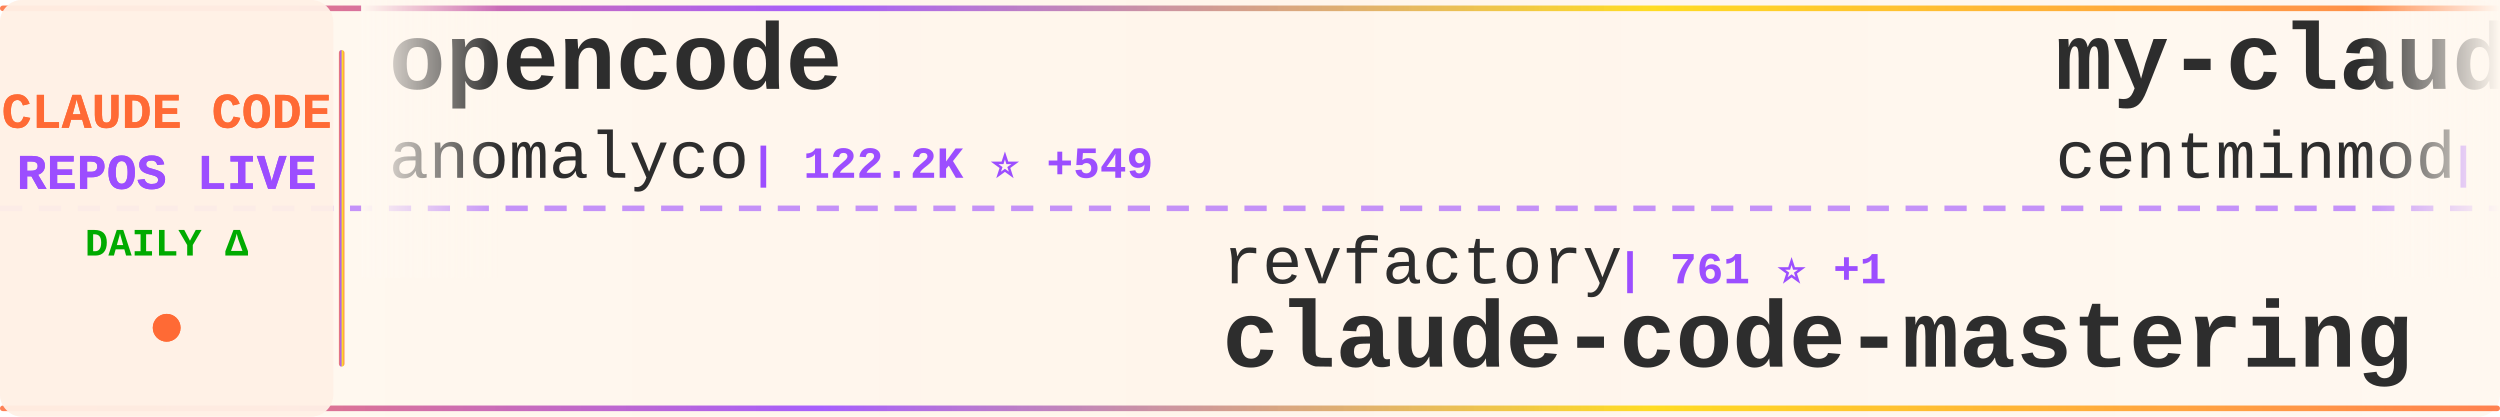
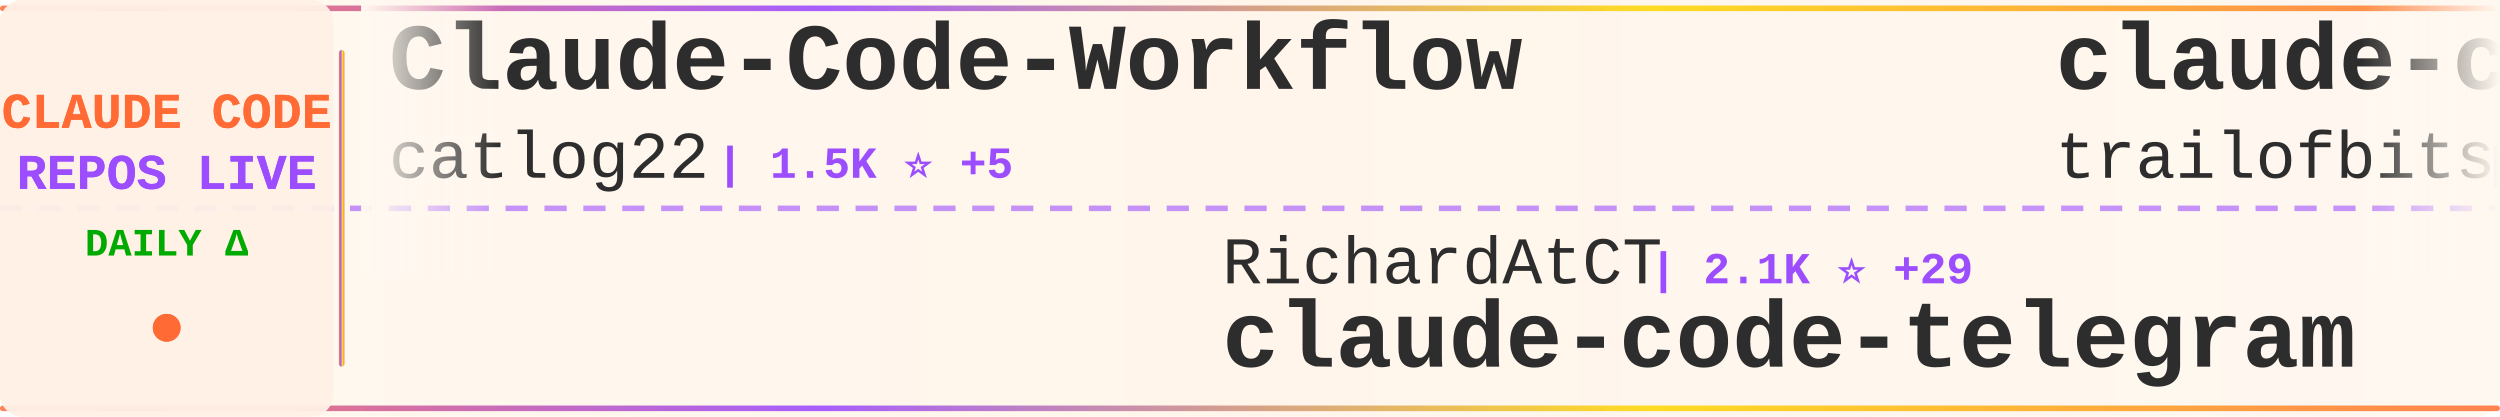
<svg xmlns="http://www.w3.org/2000/svg" width="900" height="150">
  <defs>
    <linearGradient id="tickerBg" x1="0%" y1="0%" x2="100%" y2="0%">
      <stop offset="0%" style="stop-color:#fff8f0;stop-opacity:0.98" />
      <stop offset="50%" style="stop-color:#fff5eb;stop-opacity:1" />
      <stop offset="100%" style="stop-color:#fff8f0;stop-opacity:0.98" />
    </linearGradient>
    <linearGradient id="borderGrad" x1="0%" y1="0%" x2="100%" y2="0%">
      <stop offset="0%" style="stop-color:#FF6B35;stop-opacity:0.85">
        <animate attributeName="stop-opacity" values="0.85;1;0.85" dur="2s" repeatCount="indefinite" />
      </stop>
      <stop offset="33%" style="stop-color:#9C4EFF;stop-opacity:0.9">
        <animate attributeName="stop-opacity" values="0.9;1;0.9" dur="2.2s" repeatCount="indefinite" />
      </stop>
      <stop offset="66%" style="stop-color:#FFD700;stop-opacity:0.85">
        <animate attributeName="stop-opacity" values="0.85;1;0.85" dur="1.8s" repeatCount="indefinite" />
      </stop>
      <stop offset="100%" style="stop-color:#FF6B35;stop-opacity:0.85">
        <animate attributeName="stop-opacity" values="0.85;1;0.85" dur="2s" repeatCount="indefinite" />
      </stop>
    </linearGradient>
    <filter id="textGlow">
      <feGaussianBlur stdDeviation="0.15" result="coloredBlur" />
      <feMerge>
        <feMergeNode in="coloredBlur" />
        <feMergeNode in="SourceGraphic" />
      </feMerge>
    </filter>
    <filter id="metricGlow">
      <feGaussianBlur stdDeviation="0.2" result="coloredBlur" />
      <feMerge>
        <feMergeNode in="coloredBlur" />
        <feMergeNode in="SourceGraphic" />
      </feMerge>
    </filter>
    <linearGradient id="leftFade" x1="0%" y1="0%" x2="100%" y2="0%">
      <stop offset="0%" style="stop-color:#fff8f0;stop-opacity:1" />
      <stop offset="100%" style="stop-color:#fff8f0;stop-opacity:0" />
    </linearGradient>
    <linearGradient id="rightFade" x1="0%" y1="0%" x2="100%" y2="0%">
      <stop offset="0%" style="stop-color:#fff8f0;stop-opacity:0" />
      <stop offset="100%" style="stop-color:#fff8f0;stop-opacity:1" />
    </linearGradient>
  </defs>
  <rect width="900" height="150" fill="url(#tickerBg)" rx="8" />
  <rect x="0" y="2" width="900" height="2" fill="url(#borderGrad)" rx="1" />
  <rect x="0" y="146" width="900" height="2" fill="url(#borderGrad)" rx="1" />
  <line x1="0" y1="75" x2="900" y2="75" stroke="#9C4EFF" stroke-width="2" stroke-dasharray="8 6" opacity="0.6" />
  <rect x="0" y="0" width="120" height="150" fill="#fff0e6" opacity="0.95" rx="8" />
  <text x="60" y="46" font-family="'Courier New', monospace" font-size="18" font-weight="bold" fill="#FF6B35" text-anchor="middle" filter="url(#textGlow)">
    CLAUDE CODE
  </text>
  <text x="60" y="68" font-family="'Courier New', monospace" font-size="18" font-weight="bold" fill="#9C4EFF" text-anchor="middle" filter="url(#textGlow)">
    REPOS LIVE
  </text>
  <text x="60" y="92" font-family="'Courier New', monospace" font-size="14" font-weight="bold" fill="#00aa00" text-anchor="middle">
    DAILY Δ
  </text>
  <circle cx="60" cy="118" r="5" fill="#FF6B35" filter="url(#metricGlow)">
    <animate attributeName="r" values="4;6;4" dur="1.5s" repeatCount="indefinite" />
    <animate attributeName="opacity" values="0.6;1;0.6" dur="1.5s" repeatCount="indefinite" />
  </circle>
  <rect x="122" y="18" width="2" height="114" fill="url(#borderGrad)" rx="1" />
  <clipPath id="tickerClip">
    <rect x="130" y="0" width="770" height="150" />
  </clipPath>
  <g clip-path="url(#tickerClip)">
    <g id="tickerItems">
      <animateTransform attributeName="transform" attributeType="XML" type="translate" from="0 0" to="-3000 0" dur="54s" repeatCount="indefinite" />
      <g transform="translate(0, 0)">
-         <text x="140" y="32" font-family="'Courier New', monospace" font-size="34" font-weight="bold" fill="#2d2d2d">opencode</text>
-         <text x="140" y="64" font-family="'Courier New', monospace" font-size="24" font-weight="normal" fill="#2d2d2d" opacity="1.0">anomalyco</text>
-         <text x="270" y="64" font-family="'Courier New', monospace" font-size="16" font-weight="bold" fill="#9C4EFF"> | 122.2K ⭐ +549</text>
+         <text x="140" y="32" font-family="'Courier New', monospace" font-size="34" font-weight="bold" fill="#2d2d2d">Claude-Code-Workflow</text>
+         <text x="140" y="64" font-family="'Courier New', monospace" font-size="24" font-weight="normal" fill="#2d2d2d" opacity="1.0">catlog22</text>
+         <text x="258" y="64" font-family="'Courier New', monospace" font-size="16" font-weight="bold" fill="#9C4EFF"> | 1.5K ⭐ +5</text>
      </g>
      <g transform="translate(300, 0)">
-         <text x="140" y="102" font-family="'Courier New', monospace" font-size="24" font-weight="normal" fill="#2d2d2d" opacity="1.0">revfactory</text>
-         <text x="282" y="102" font-family="'Courier New', monospace" font-size="16" font-weight="bold" fill="#9C4EFF"> | 761 ⭐ +1</text>
-         <text x="140" y="132" font-family="'Courier New', monospace" font-size="34" font-weight="bold" fill="#2d2d2d">claude-code-mastering</text>
+         <text x="140" y="102" font-family="'Courier New', monospace" font-size="24" font-weight="normal" fill="#2d2d2d" opacity="1.0">RichardAtCT</text>
+         <text x="294" y="102" font-family="'Courier New', monospace" font-size="16" font-weight="bold" fill="#9C4EFF"> | 2.1K ⭐ +29</text>
+         <text x="140" y="132" font-family="'Courier New', monospace" font-size="34" font-weight="bold" fill="#2d2d2d">claude-code-telegram</text>
      </g>
      <g transform="translate(600, 0)">
-         <text x="140" y="32" font-family="'Courier New', monospace" font-size="34" font-weight="bold" fill="#2d2d2d">my-claude-code-setup</text>
-         <text x="140" y="64" font-family="'Courier New', monospace" font-size="24" font-weight="normal" fill="#2d2d2d" opacity="1.0">centminmod</text>
-         <text x="282" y="64" font-family="'Courier New', monospace" font-size="16" font-weight="bold" fill="#9C4EFF"> | 2.0K ⭐ +4</text>
+         <text x="140" y="32" font-family="'Courier New', monospace" font-size="34" font-weight="bold" fill="#2d2d2d">claude-code-config</text>
+         <text x="140" y="64" font-family="'Courier New', monospace" font-size="24" font-weight="normal" fill="#2d2d2d" opacity="1.0">trailofbits</text>
+         <text x="294" y="64" font-family="'Courier New', monospace" font-size="16" font-weight="bold" fill="#9C4EFF"> | 1.6K ⭐ +12</text>
      </g>
      <g transform="translate(900, 0)">
-         <text x="140" y="102" font-family="'Courier New', monospace" font-size="24" font-weight="normal" fill="#2d2d2d" opacity="1.0">daymade</text>
-         <text x="246" y="102" font-family="'Courier New', monospace" font-size="16" font-weight="bold" fill="#9C4EFF"> | 651 ⭐ +2</text>
-         <text x="140" y="132" font-family="'Courier New', monospace" font-size="34" font-weight="bold" fill="#2d2d2d">claude-code-skills</text>
+         <text x="140" y="102" font-family="'Courier New', monospace" font-size="24" font-weight="normal" fill="#2d2d2d" opacity="1.0">Pimzino</text>
+         <text x="246" y="102" font-family="'Courier New', monospace" font-size="16" font-weight="bold" fill="#9C4EFF"> | 3.5K ⭐ +4</text>
+         <text x="140" y="132" font-family="'Courier New', monospace" font-size="34" font-weight="bold" fill="#2d2d2d">claude-code-spec-workflo...</text>
      </g>
      <g transform="translate(1200, 0)">
-         <text x="140" y="32" font-family="'Courier New', monospace" font-size="34" font-weight="bold" fill="#2d2d2d">CLIProxyAPI</text>
-         <text x="140" y="64" font-family="'Courier New', monospace" font-size="24" font-weight="normal" fill="#2d2d2d" opacity="1.0">router-for-me</text>
-         <text x="318" y="64" font-family="'Courier New', monospace" font-size="16" font-weight="bold" fill="#9C4EFF"> | 16.4K ⭐ +261</text>
+         <text x="140" y="32" font-family="'Courier New', monospace" font-size="34" font-weight="bold" fill="#2d2d2d">claude-code-hub</text>
+         <text x="140" y="64" font-family="'Courier New', monospace" font-size="24" font-weight="normal" fill="#2d2d2d" opacity="1.0">ding113</text>
+         <text x="246" y="64" font-family="'Courier New', monospace" font-size="16" font-weight="bold" fill="#9C4EFF"> | 1.8K ⭐ +20</text>
      </g>
      <g transform="translate(1500, 0)">
-         <text x="140" y="102" font-family="'Courier New', monospace" font-size="24" font-weight="normal" fill="#2d2d2d" opacity="1.0">diet103</text>
-         <text x="246" y="102" font-family="'Courier New', monospace" font-size="16" font-weight="bold" fill="#9C4EFF"> | 9.2K ⭐ +5</text>
-         <text x="140" y="132" font-family="'Courier New', monospace" font-size="34" font-weight="bold" fill="#2d2d2d">claude-code-infrastructu...</text>
+         <text x="140" y="102" font-family="'Courier New', monospace" font-size="24" font-weight="normal" fill="#2d2d2d" opacity="1.0">anthropics</text>
+         <text x="282" y="102" font-family="'Courier New', monospace" font-size="16" font-weight="bold" fill="#9C4EFF"> | 1.7K ⭐ +10</text>
+         <text x="140" y="132" font-family="'Courier New', monospace" font-size="34" font-weight="bold" fill="#2d2d2d">claude-agent-sdk-demos</text>
      </g>
      <g transform="translate(1800, 0)">
-         <text x="140" y="32" font-family="'Courier New', monospace" font-size="34" font-weight="bold" fill="#2d2d2d">spec-kit</text>
-         <text x="140" y="64" font-family="'Courier New', monospace" font-size="24" font-weight="normal" fill="#2d2d2d" opacity="1.0">github</text>
-         <text x="234" y="64" font-family="'Courier New', monospace" font-size="16" font-weight="bold" fill="#9C4EFF"> | 76.8K ⭐ +258</text>
+         <text x="140" y="32" font-family="'Courier New', monospace" font-size="34" font-weight="bold" fill="#2d2d2d">claudecodeui</text>
+         <text x="140" y="64" font-family="'Courier New', monospace" font-size="24" font-weight="normal" fill="#2d2d2d" opacity="1.0">siteboon</text>
+         <text x="258" y="64" font-family="'Courier New', monospace" font-size="16" font-weight="bold" fill="#9C4EFF"> | 8.4K ⭐ +33</text>
      </g>
      <g transform="translate(2100, 0)">
-         <text x="140" y="102" font-family="'Courier New', monospace" font-size="24" font-weight="normal" fill="#2d2d2d" opacity="1.0">pedrohcgs</text>
-         <text x="270" y="102" font-family="'Courier New', monospace" font-size="16" font-weight="bold" fill="#9C4EFF"> | 633 ⭐ +10</text>
-         <text x="140" y="132" font-family="'Courier New', monospace" font-size="34" font-weight="bold" fill="#2d2d2d">claude-code-my-workflow</text>
+         <text x="140" y="102" font-family="'Courier New', monospace" font-size="24" font-weight="normal" fill="#2d2d2d" opacity="1.0">EveryInc</text>
+         <text x="258" y="102" font-family="'Courier New', monospace" font-size="16" font-weight="bold" fill="#9C4EFF"> | 10.4K ⭐ +30</text>
+         <text x="140" y="132" font-family="'Courier New', monospace" font-size="34" font-weight="bold" fill="#2d2d2d">compound-engineering-plu...</text>
      </g>
      <g transform="translate(2400, 0)">
-         <text x="140" y="32" font-family="'Courier New', monospace" font-size="34" font-weight="bold" fill="#2d2d2d">everything-claude-code</text>
-         <text x="140" y="64" font-family="'Courier New', monospace" font-size="24" font-weight="normal" fill="#2d2d2d" opacity="1.0">affaan-m</text>
-         <text x="258" y="64" font-family="'Courier New', monospace" font-size="16" font-weight="bold" fill="#9C4EFF"> | 75.9K ⭐ +1.1K</text>
+         <text x="140" y="32" font-family="'Courier New', monospace" font-size="34" font-weight="bold" fill="#2d2d2d">ralph-claude-code</text>
+         <text x="140" y="64" font-family="'Courier New', monospace" font-size="24" font-weight="normal" fill="#2d2d2d" opacity="1.0">frankbria</text>
+         <text x="270" y="64" font-family="'Courier New', monospace" font-size="16" font-weight="bold" fill="#9C4EFF"> | 7.8K ⭐ +35</text>
      </g>
      <g transform="translate(2700, 0)">
-         <text x="140" y="102" font-family="'Courier New', monospace" font-size="24" font-weight="normal" fill="#2d2d2d" opacity="1.0">wasabeef</text>
-         <text x="258" y="102" font-family="'Courier New', monospace" font-size="16" font-weight="bold" fill="#9C4EFF"> | 1.0K ⭐ +1</text>
-         <text x="140" y="132" font-family="'Courier New', monospace" font-size="34" font-weight="bold" fill="#2d2d2d">claude-code-cookbook</text>
+         <text x="140" y="102" font-family="'Courier New', monospace" font-size="24" font-weight="normal" fill="#2d2d2d" opacity="1.0">musistudio</text>
+         <text x="282" y="102" font-family="'Courier New', monospace" font-size="16" font-weight="bold" fill="#9C4EFF"> | 29.7K ⭐ +60</text>
+         <text x="140" y="132" font-family="'Courier New', monospace" font-size="34" font-weight="bold" fill="#2d2d2d">claude-code-router</text>
      </g>
      <g transform="translate(3000, 0)">
-         <text x="140" y="32" font-family="'Courier New', monospace" font-size="34" font-weight="bold" fill="#2d2d2d">opencode</text>
-         <text x="140" y="64" font-family="'Courier New', monospace" font-size="24" font-weight="normal" fill="#2d2d2d" opacity="1.0">anomalyco</text>
-         <text x="270" y="64" font-family="'Courier New', monospace" font-size="16" font-weight="bold" fill="#9C4EFF"> | 122.2K ⭐ +549</text>
+         <text x="140" y="32" font-family="'Courier New', monospace" font-size="34" font-weight="bold" fill="#2d2d2d">Claude-Code-Workflow</text>
+         <text x="140" y="64" font-family="'Courier New', monospace" font-size="24" font-weight="normal" fill="#2d2d2d" opacity="1.0">catlog22</text>
+         <text x="258" y="64" font-family="'Courier New', monospace" font-size="16" font-weight="bold" fill="#9C4EFF"> | 1.5K ⭐ +5</text>
      </g>
      <g transform="translate(3300, 0)">
-         <text x="140" y="102" font-family="'Courier New', monospace" font-size="24" font-weight="normal" fill="#2d2d2d" opacity="1.0">revfactory</text>
-         <text x="282" y="102" font-family="'Courier New', monospace" font-size="16" font-weight="bold" fill="#9C4EFF"> | 761 ⭐ +1</text>
-         <text x="140" y="132" font-family="'Courier New', monospace" font-size="34" font-weight="bold" fill="#2d2d2d">claude-code-mastering</text>
+         <text x="140" y="102" font-family="'Courier New', monospace" font-size="24" font-weight="normal" fill="#2d2d2d" opacity="1.0">RichardAtCT</text>
+         <text x="294" y="102" font-family="'Courier New', monospace" font-size="16" font-weight="bold" fill="#9C4EFF"> | 2.1K ⭐ +29</text>
+         <text x="140" y="132" font-family="'Courier New', monospace" font-size="34" font-weight="bold" fill="#2d2d2d">claude-code-telegram</text>
      </g>
      <g transform="translate(3600, 0)">
-         <text x="140" y="32" font-family="'Courier New', monospace" font-size="34" font-weight="bold" fill="#2d2d2d">my-claude-code-setup</text>
-         <text x="140" y="64" font-family="'Courier New', monospace" font-size="24" font-weight="normal" fill="#2d2d2d" opacity="1.0">centminmod</text>
-         <text x="282" y="64" font-family="'Courier New', monospace" font-size="16" font-weight="bold" fill="#9C4EFF"> | 2.0K ⭐ +4</text>
+         <text x="140" y="32" font-family="'Courier New', monospace" font-size="34" font-weight="bold" fill="#2d2d2d">claude-code-config</text>
+         <text x="140" y="64" font-family="'Courier New', monospace" font-size="24" font-weight="normal" fill="#2d2d2d" opacity="1.0">trailofbits</text>
+         <text x="294" y="64" font-family="'Courier New', monospace" font-size="16" font-weight="bold" fill="#9C4EFF"> | 1.6K ⭐ +12</text>
      </g>
      <g transform="translate(3900, 0)">
-         <text x="140" y="102" font-family="'Courier New', monospace" font-size="24" font-weight="normal" fill="#2d2d2d" opacity="1.0">daymade</text>
-         <text x="246" y="102" font-family="'Courier New', monospace" font-size="16" font-weight="bold" fill="#9C4EFF"> | 651 ⭐ +2</text>
-         <text x="140" y="132" font-family="'Courier New', monospace" font-size="34" font-weight="bold" fill="#2d2d2d">claude-code-skills</text>
+         <text x="140" y="102" font-family="'Courier New', monospace" font-size="24" font-weight="normal" fill="#2d2d2d" opacity="1.0">Pimzino</text>
+         <text x="246" y="102" font-family="'Courier New', monospace" font-size="16" font-weight="bold" fill="#9C4EFF"> | 3.5K ⭐ +4</text>
+         <text x="140" y="132" font-family="'Courier New', monospace" font-size="34" font-weight="bold" fill="#2d2d2d">claude-code-spec-workflo...</text>
      </g>
    </g>
  </g>
  <rect x="130" y="0" width="50" height="100" fill="url(#leftFade)" />
  <rect x="850" y="0" width="50" height="100" fill="url(#rightFade)" />
</svg>
